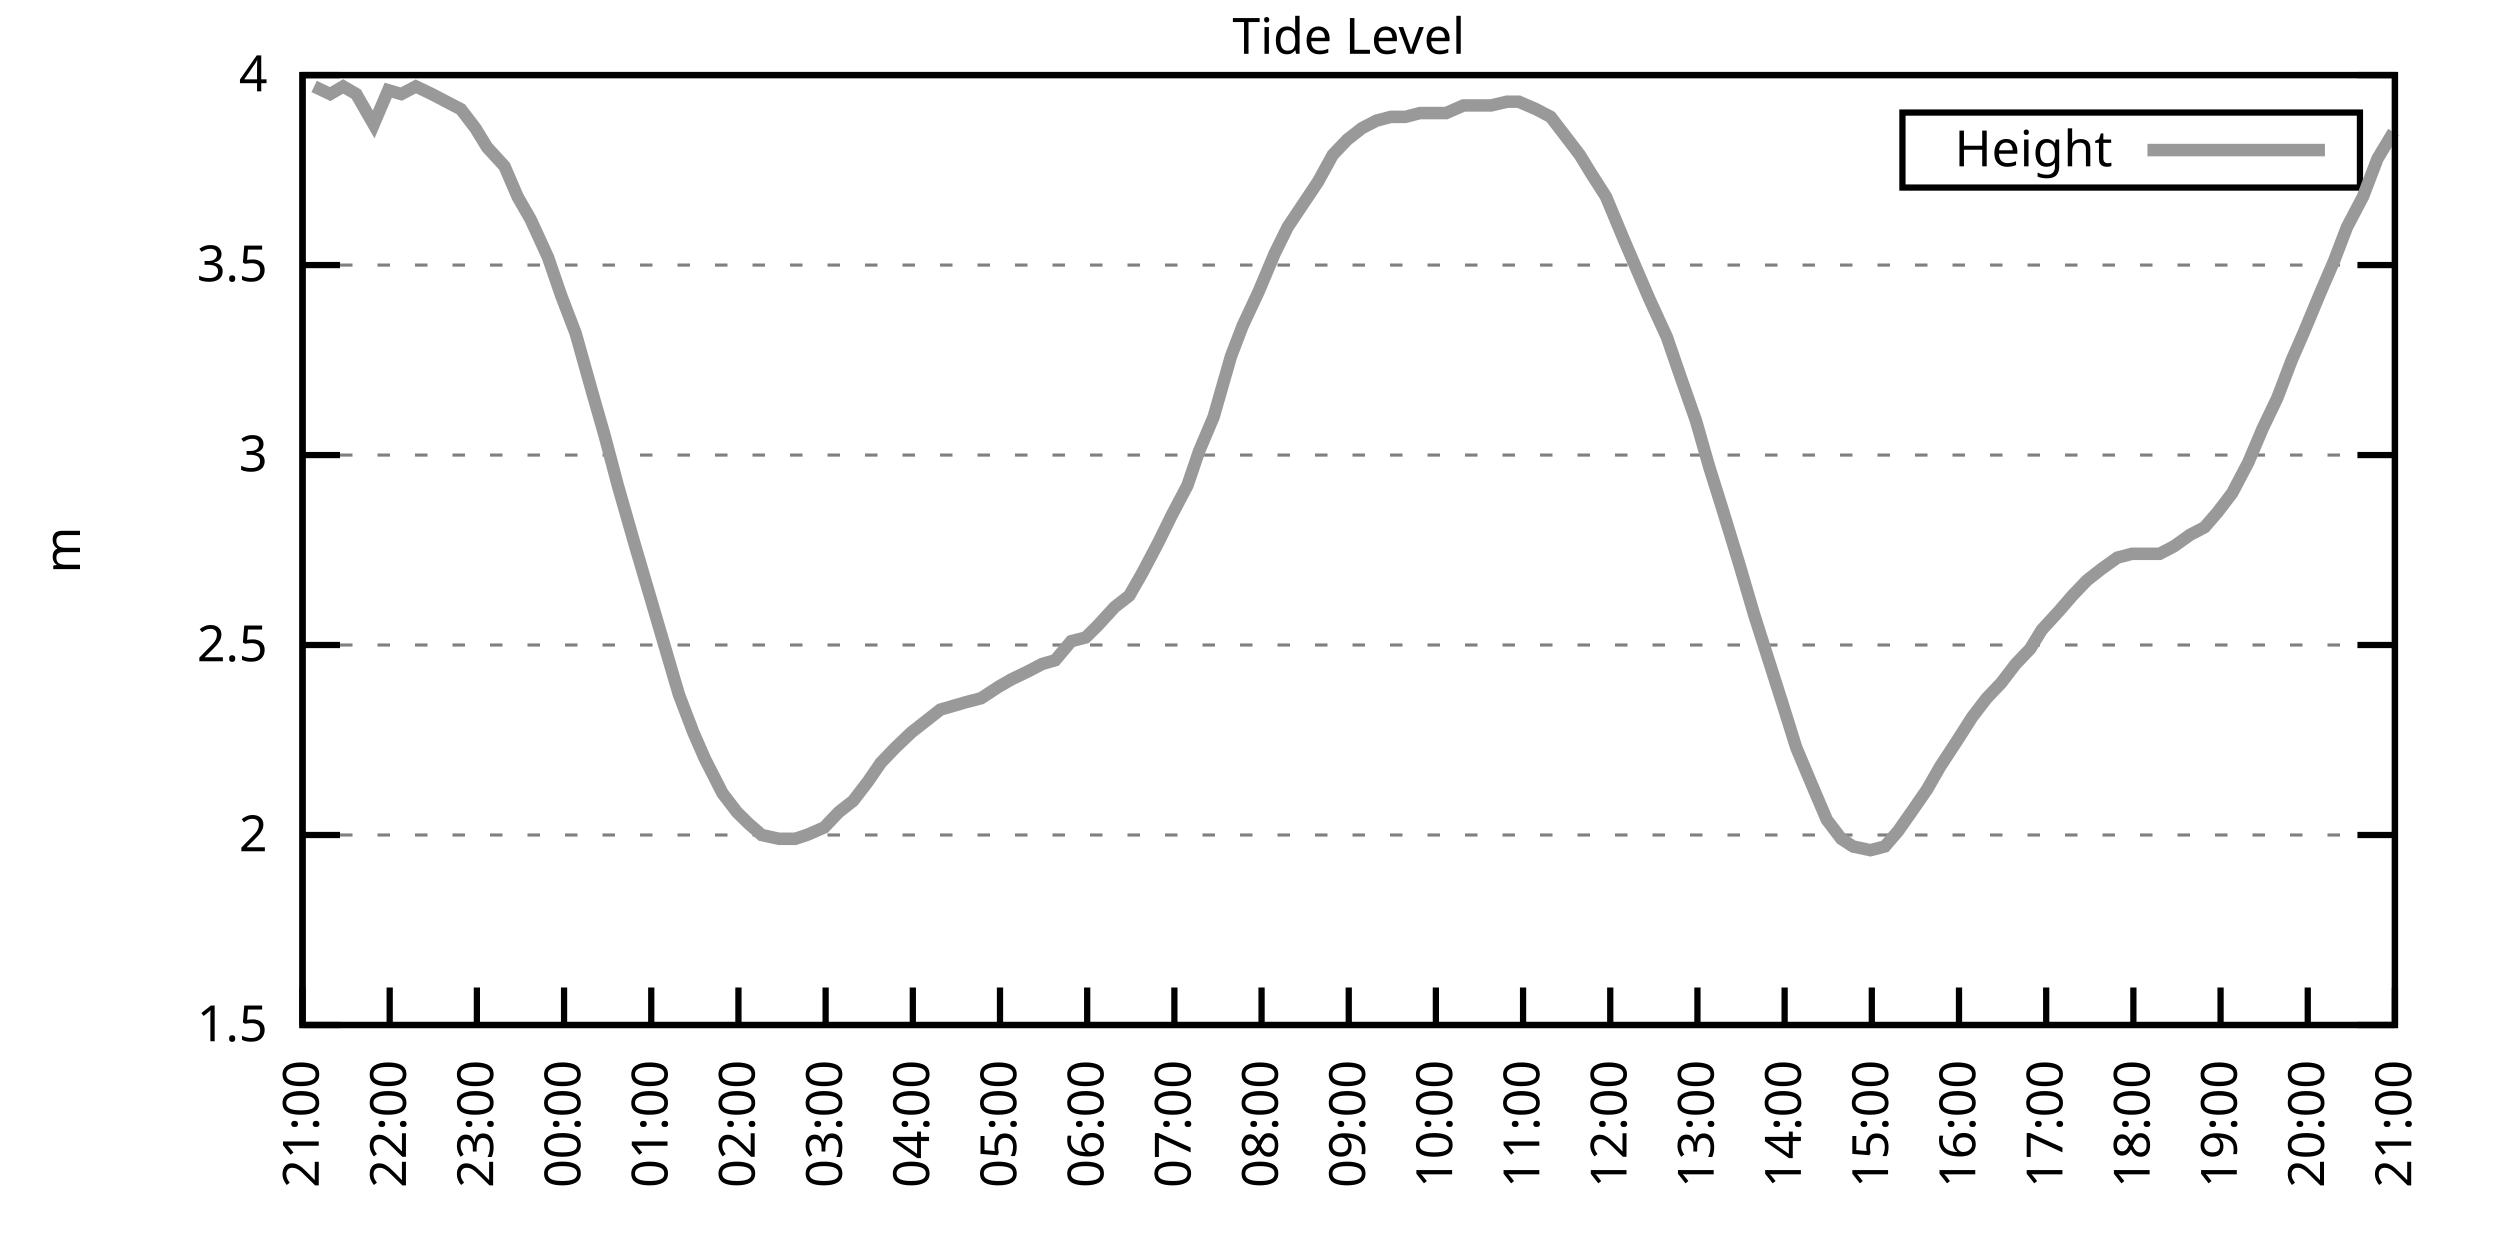
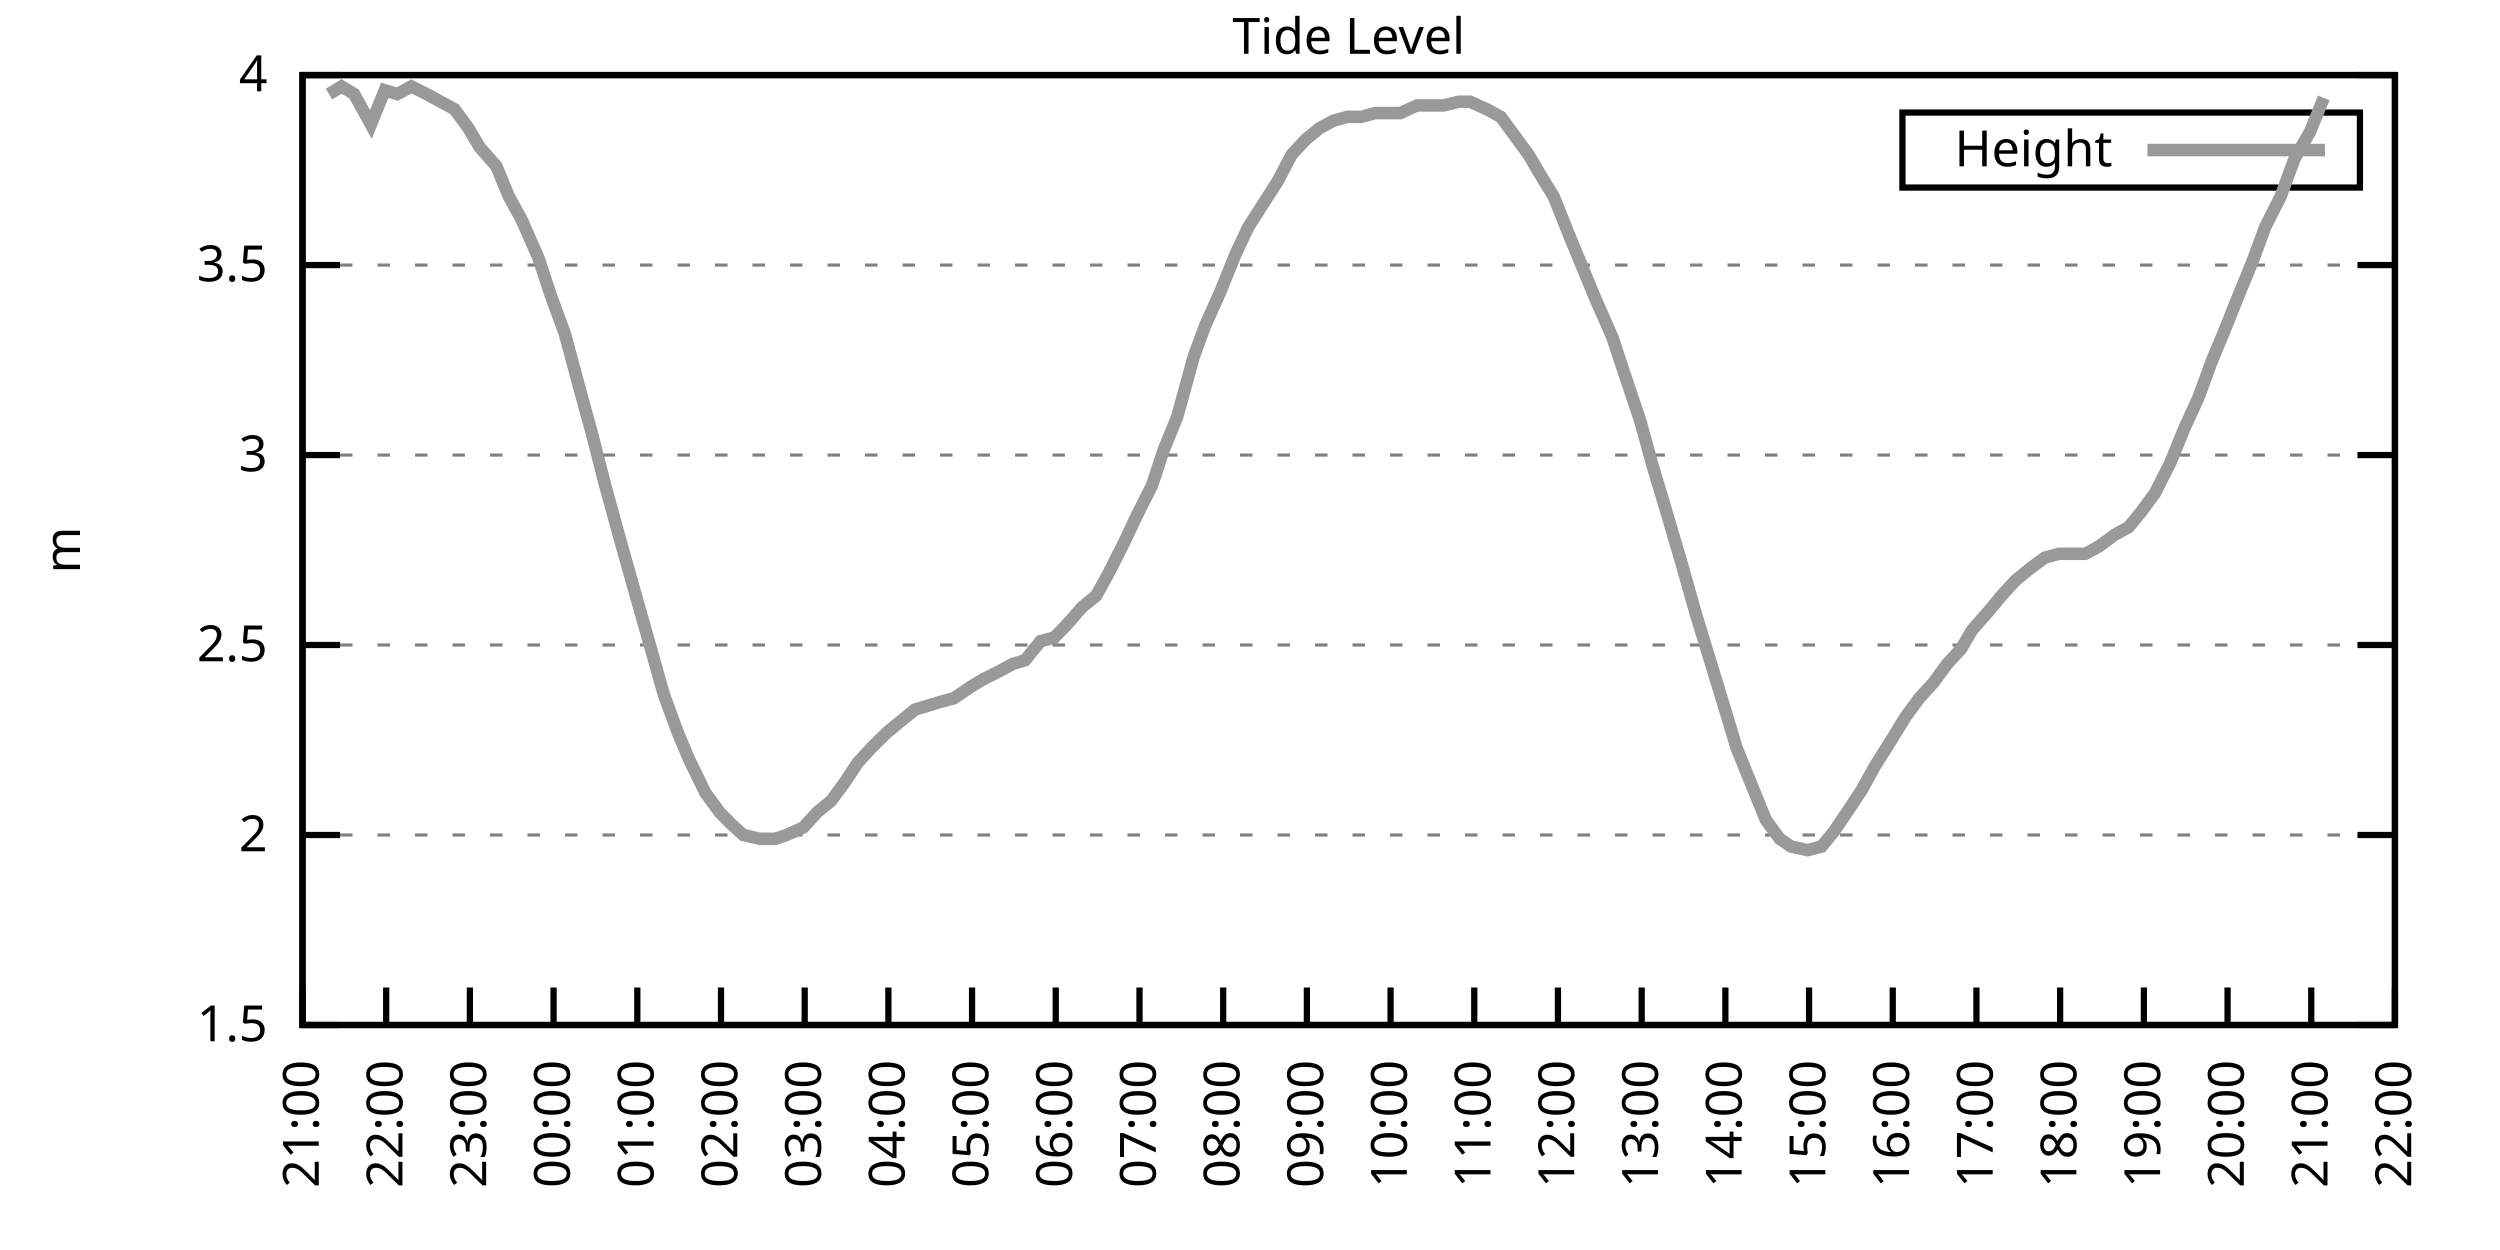
<svg xmlns="http://www.w3.org/2000/svg" xmlns:xlink="http://www.w3.org/1999/xlink" width="400" height="200" viewBox="0 0 400 200">
  <g id="gnuplot_canvas">
    <rect x="0" y="0" width="400" height="200" fill="none" />
    <defs>
      <circle id="gpDot" r="0.5" stroke-width="0.5" stroke="currentColor" />
      <path id="gpPt0" stroke-width="0.333" stroke="currentColor" d="M-1,0 h2 M0,-1 v2" />
      <path id="gpPt1" stroke-width="0.333" stroke="currentColor" d="M-1,-1 L1,1 M1,-1 L-1,1" />
      <path id="gpPt2" stroke-width="0.333" stroke="currentColor" d="M-1,0 L1,0 M0,-1 L0,1 M-1,-1 L1,1 M-1,1 L1,-1" />
      <rect id="gpPt3" stroke-width="0.333" stroke="currentColor" x="-1" y="-1" width="2" height="2" />
      <rect id="gpPt4" stroke-width="0.333" stroke="currentColor" fill="currentColor" x="-1" y="-1" width="2" height="2" />
      <circle id="gpPt5" stroke-width="0.333" stroke="currentColor" cx="0" cy="0" r="1" />
      <use xlink:href="#gpPt5" id="gpPt6" fill="currentColor" stroke="none" />
      <path id="gpPt7" stroke-width="0.333" stroke="currentColor" d="M0,-1.33 L-1.33,0.67 L1.33,0.67 z" />
      <use xlink:href="#gpPt7" id="gpPt8" fill="currentColor" stroke="none" />
      <use xlink:href="#gpPt7" id="gpPt9" stroke="currentColor" transform="rotate(180)" />
      <use xlink:href="#gpPt9" id="gpPt10" fill="currentColor" stroke="none" />
      <use xlink:href="#gpPt3" id="gpPt11" stroke="currentColor" transform="rotate(45)" />
      <use xlink:href="#gpPt11" id="gpPt12" fill="currentColor" stroke="none" />
      <path id="gpPt13" stroke-width="0.333" stroke="currentColor" d="M0,1.330 L1.265,0.411 L0.782,-1.067 L-0.782,-1.076 L-1.265,0.411 z" />
      <use xlink:href="#gpPt13" id="gpPt14" fill="currentColor" stroke="none" />
      <filter id="textbox" filterUnits="objectBoundingBox" x="0" y="0" height="1" width="1">
        <feFlood flood-color="white" flood-opacity="1" result="bgnd" />
        <feComposite in="SourceGraphic" in2="bgnd" operator="atop" />
      </filter>
      <filter id="greybox" filterUnits="objectBoundingBox" x="0" y="0" height="1" width="1">
        <feFlood flood-color="lightgrey" flood-opacity="1" result="grey" />
        <feComposite in="SourceGraphic" in2="grey" operator="atop" />
      </filter>
    </defs>
    <g fill="none" color="white" stroke="currentColor" stroke-width="1.00" stroke-linecap="butt" stroke-linejoin="miter">
</g>
    <g fill="none" color="black" stroke="currentColor" stroke-width="1.00" stroke-linecap="butt" stroke-linejoin="miter">
      <g stroke="none" shape-rendering="crispEdges">
        <polygon fill="rgb(255, 255, 255)" points="48.40,164.00 383.18,164.00 383.18,12.02 48.40,12.02 " />
      </g>
    </g>
    <g fill="none" color="black" stroke="currentColor" stroke-width="1.00" stroke-linecap="butt" stroke-linejoin="miter">
</g>
    <g fill="none" color="black" stroke="black" stroke-width="0.50" stroke-linecap="butt" stroke-linejoin="miter">
</g>
    <g fill="none" color="gray" stroke="currentColor" stroke-width="0.50" stroke-linecap="butt" stroke-linejoin="miter">
      <path stroke="gray" stroke-dasharray="2,4" class="gridline" d="M48.40,164.00 L383.19,164.00  " />
    </g>
    <g fill="none" color="gray" stroke="gray" stroke-width="1.00" stroke-linecap="butt" stroke-linejoin="miter">
</g>
    <g fill="none" color="black" stroke="currentColor" stroke-width="1.00" stroke-linecap="butt" stroke-linejoin="miter">
      <path stroke="black" d="M48.40,164.00 L54.40,164.00 M383.19,164.00 L377.19,164.00  " />
      <g transform="translate(42.80,166.60)" stroke="none" fill="black" font-family="Sans" font-size="8.00" text-anchor="end">
        <text>
          <tspan font-family="Sans"> 1.5</tspan>
        </text>
      </g>
    </g>
    <g fill="none" color="black" stroke="currentColor" stroke-width="1.00" stroke-linecap="butt" stroke-linejoin="miter">
</g>
    <g fill="none" color="black" stroke="black" stroke-width="0.50" stroke-linecap="butt" stroke-linejoin="miter">
</g>
    <g fill="none" color="gray" stroke="currentColor" stroke-width="0.50" stroke-linecap="butt" stroke-linejoin="miter">
      <path stroke="gray" stroke-dasharray="2,4" class="gridline" d="M48.40,133.60 L383.19,133.60  " />
    </g>
    <g fill="none" color="gray" stroke="gray" stroke-width="1.00" stroke-linecap="butt" stroke-linejoin="miter">
</g>
    <g fill="none" color="black" stroke="currentColor" stroke-width="1.00" stroke-linecap="butt" stroke-linejoin="miter">
      <path stroke="black" d="M48.40,133.60 L54.40,133.60 M383.19,133.60 L377.19,133.60  " />
      <g transform="translate(42.80,136.20)" stroke="none" fill="black" font-family="Sans" font-size="8.00" text-anchor="end">
        <text>
          <tspan font-family="Sans"> 2</tspan>
        </text>
      </g>
    </g>
    <g fill="none" color="black" stroke="currentColor" stroke-width="1.00" stroke-linecap="butt" stroke-linejoin="miter">
</g>
    <g fill="none" color="black" stroke="black" stroke-width="0.50" stroke-linecap="butt" stroke-linejoin="miter">
</g>
    <g fill="none" color="gray" stroke="currentColor" stroke-width="0.50" stroke-linecap="butt" stroke-linejoin="miter">
      <path stroke="gray" stroke-dasharray="2,4" class="gridline" d="M48.40,103.20 L383.19,103.20  " />
    </g>
    <g fill="none" color="gray" stroke="gray" stroke-width="1.00" stroke-linecap="butt" stroke-linejoin="miter">
</g>
    <g fill="none" color="black" stroke="currentColor" stroke-width="1.00" stroke-linecap="butt" stroke-linejoin="miter">
      <path stroke="black" d="M48.40,103.20 L54.40,103.20 M383.19,103.20 L377.19,103.20  " />
      <g transform="translate(42.80,105.80)" stroke="none" fill="black" font-family="Sans" font-size="8.00" text-anchor="end">
        <text>
          <tspan font-family="Sans"> 2.5</tspan>
        </text>
      </g>
    </g>
    <g fill="none" color="black" stroke="currentColor" stroke-width="1.00" stroke-linecap="butt" stroke-linejoin="miter">
</g>
    <g fill="none" color="black" stroke="black" stroke-width="0.50" stroke-linecap="butt" stroke-linejoin="miter">
</g>
    <g fill="none" color="gray" stroke="currentColor" stroke-width="0.50" stroke-linecap="butt" stroke-linejoin="miter">
      <path stroke="gray" stroke-dasharray="2,4" class="gridline" d="M48.40,72.81 L383.19,72.81  " />
    </g>
    <g fill="none" color="gray" stroke="gray" stroke-width="1.00" stroke-linecap="butt" stroke-linejoin="miter">
</g>
    <g fill="none" color="black" stroke="currentColor" stroke-width="1.00" stroke-linecap="butt" stroke-linejoin="miter">
      <path stroke="black" d="M48.40,72.81 L54.40,72.81 M383.19,72.81 L377.19,72.81  " />
      <g transform="translate(42.80,75.41)" stroke="none" fill="black" font-family="Sans" font-size="8.00" text-anchor="end">
        <text>
          <tspan font-family="Sans"> 3</tspan>
        </text>
      </g>
    </g>
    <g fill="none" color="black" stroke="currentColor" stroke-width="1.00" stroke-linecap="butt" stroke-linejoin="miter">
</g>
    <g fill="none" color="black" stroke="black" stroke-width="0.50" stroke-linecap="butt" stroke-linejoin="miter">
</g>
    <g fill="none" color="gray" stroke="currentColor" stroke-width="0.50" stroke-linecap="butt" stroke-linejoin="miter">
      <path stroke="gray" stroke-dasharray="2,4" class="gridline" d="M48.40,42.41 L383.19,42.41  " />
    </g>
    <g fill="none" color="gray" stroke="gray" stroke-width="1.00" stroke-linecap="butt" stroke-linejoin="miter">
</g>
    <g fill="none" color="black" stroke="currentColor" stroke-width="1.00" stroke-linecap="butt" stroke-linejoin="miter">
      <path stroke="black" d="M48.40,42.41 L54.40,42.41 M383.19,42.41 L377.19,42.41  " />
      <g transform="translate(42.80,45.01)" stroke="none" fill="black" font-family="Sans" font-size="8.00" text-anchor="end">
        <text>
          <tspan font-family="Sans"> 3.5</tspan>
        </text>
      </g>
    </g>
    <g fill="none" color="black" stroke="currentColor" stroke-width="1.00" stroke-linecap="butt" stroke-linejoin="miter">
</g>
    <g fill="none" color="black" stroke="black" stroke-width="0.50" stroke-linecap="butt" stroke-linejoin="miter">
</g>
    <g fill="none" color="gray" stroke="currentColor" stroke-width="0.50" stroke-linecap="butt" stroke-linejoin="miter">
      <path stroke="gray" stroke-dasharray="2,4" class="gridline" d="M48.40,12.01 L383.19,12.01  " />
    </g>
    <g fill="none" color="gray" stroke="gray" stroke-width="1.00" stroke-linecap="butt" stroke-linejoin="miter">
</g>
    <g fill="none" color="black" stroke="currentColor" stroke-width="1.00" stroke-linecap="butt" stroke-linejoin="miter">
      <path stroke="black" d="M48.40,12.01 L54.40,12.01 M383.19,12.01 L377.19,12.01  " />
      <g transform="translate(42.80,14.61)" stroke="none" fill="black" font-family="Sans" font-size="8.00" text-anchor="end">
        <text>
          <tspan font-family="Sans"> 4</tspan>
        </text>
      </g>
    </g>
    <g fill="none" color="black" stroke="currentColor" stroke-width="1.00" stroke-linecap="butt" stroke-linejoin="miter">
      <path stroke="black" d="M48.40,164.00 L48.40,158.00  " />
      <g transform="translate(51.00,169.60) rotate(270.00)" stroke="none" fill="black" font-family="Sans" font-size="8.00" text-anchor="end">
        <text>
          <tspan font-family="Sans">21:00</tspan>
        </text>
      </g>
    </g>
    <g fill="none" color="black" stroke="currentColor" stroke-width="1.00" stroke-linecap="butt" stroke-linejoin="miter">
-       <path stroke="black" d="M62.35,164.00 L62.35,158.00  " />
-       <g transform="translate(64.95,169.60) rotate(270.00)" stroke="none" fill="black" font-family="Sans" font-size="8.00" text-anchor="end">
+       <path stroke="black" d="M61.79,164.00 L61.79,158.00  " />
+       <g transform="translate(64.39,169.60) rotate(270.00)" stroke="none" fill="black" font-family="Sans" font-size="8.00" text-anchor="end">
        <text>
          <tspan font-family="Sans">22:00</tspan>
        </text>
      </g>
    </g>
    <g fill="none" color="black" stroke="currentColor" stroke-width="1.00" stroke-linecap="butt" stroke-linejoin="miter">
-       <path stroke="black" d="M76.30,164.00 L76.30,158.00  " />
-       <g transform="translate(78.90,169.60) rotate(270.00)" stroke="none" fill="black" font-family="Sans" font-size="8.00" text-anchor="end">
+       <path stroke="black" d="M75.18,164.00 L75.18,158.00  " />
+       <g transform="translate(77.78,169.60) rotate(270.00)" stroke="none" fill="black" font-family="Sans" font-size="8.00" text-anchor="end">
        <text>
          <tspan font-family="Sans">23:00</tspan>
        </text>
      </g>
    </g>
    <g fill="none" color="black" stroke="currentColor" stroke-width="1.00" stroke-linecap="butt" stroke-linejoin="miter">
-       <path stroke="black" d="M90.25,164.00 L90.25,158.00  " />
-       <g transform="translate(92.85,169.60) rotate(270.00)" stroke="none" fill="black" font-family="Sans" font-size="8.00" text-anchor="end">
+       <path stroke="black" d="M88.57,164.00 L88.57,158.00  " />
+       <g transform="translate(91.17,169.60) rotate(270.00)" stroke="none" fill="black" font-family="Sans" font-size="8.00" text-anchor="end">
        <text>
          <tspan font-family="Sans">00:00</tspan>
        </text>
      </g>
    </g>
    <g fill="none" color="black" stroke="currentColor" stroke-width="1.00" stroke-linecap="butt" stroke-linejoin="miter">
-       <path stroke="black" d="M104.20,164.00 L104.20,158.00  " />
-       <g transform="translate(106.80,169.60) rotate(270.00)" stroke="none" fill="black" font-family="Sans" font-size="8.00" text-anchor="end">
+       <path stroke="black" d="M101.97,164.00 L101.97,158.00  " />
+       <g transform="translate(104.57,169.60) rotate(270.00)" stroke="none" fill="black" font-family="Sans" font-size="8.00" text-anchor="end">
        <text>
          <tspan font-family="Sans">01:00</tspan>
        </text>
      </g>
    </g>
    <g fill="none" color="black" stroke="currentColor" stroke-width="1.00" stroke-linecap="butt" stroke-linejoin="miter">
-       <path stroke="black" d="M118.15,164.00 L118.15,158.00  " />
-       <g transform="translate(120.75,169.60) rotate(270.00)" stroke="none" fill="black" font-family="Sans" font-size="8.00" text-anchor="end">
+       <path stroke="black" d="M115.36,164.00 L115.36,158.00  " />
+       <g transform="translate(117.96,169.60) rotate(270.00)" stroke="none" fill="black" font-family="Sans" font-size="8.00" text-anchor="end">
        <text>
          <tspan font-family="Sans">02:00</tspan>
        </text>
      </g>
    </g>
    <g fill="none" color="black" stroke="currentColor" stroke-width="1.00" stroke-linecap="butt" stroke-linejoin="miter">
-       <path stroke="black" d="M132.10,164.00 L132.10,158.00  " />
-       <g transform="translate(134.70,169.60) rotate(270.00)" stroke="none" fill="black" font-family="Sans" font-size="8.00" text-anchor="end">
+       <path stroke="black" d="M128.75,164.00 L128.75,158.00  " />
+       <g transform="translate(131.35,169.60) rotate(270.00)" stroke="none" fill="black" font-family="Sans" font-size="8.00" text-anchor="end">
        <text>
          <tspan font-family="Sans">03:00</tspan>
        </text>
      </g>
    </g>
    <g fill="none" color="black" stroke="currentColor" stroke-width="1.00" stroke-linecap="butt" stroke-linejoin="miter">
-       <path stroke="black" d="M146.05,164.00 L146.05,158.00  " />
-       <g transform="translate(148.65,169.60) rotate(270.00)" stroke="none" fill="black" font-family="Sans" font-size="8.00" text-anchor="end">
+       <path stroke="black" d="M142.14,164.00 L142.14,158.00  " />
+       <g transform="translate(144.74,169.60) rotate(270.00)" stroke="none" fill="black" font-family="Sans" font-size="8.00" text-anchor="end">
        <text>
          <tspan font-family="Sans">04:00</tspan>
        </text>
      </g>
    </g>
    <g fill="none" color="black" stroke="currentColor" stroke-width="1.00" stroke-linecap="butt" stroke-linejoin="miter">
-       <path stroke="black" d="M160.00,164.00 L160.00,158.00  " />
-       <g transform="translate(162.60,169.60) rotate(270.00)" stroke="none" fill="black" font-family="Sans" font-size="8.00" text-anchor="end">
+       <path stroke="black" d="M155.53,164.00 L155.53,158.00  " />
+       <g transform="translate(158.13,169.60) rotate(270.00)" stroke="none" fill="black" font-family="Sans" font-size="8.00" text-anchor="end">
        <text>
          <tspan font-family="Sans">05:00</tspan>
        </text>
      </g>
    </g>
    <g fill="none" color="black" stroke="currentColor" stroke-width="1.00" stroke-linecap="butt" stroke-linejoin="miter">
-       <path stroke="black" d="M173.95,164.00 L173.95,158.00  " />
-       <g transform="translate(176.55,169.60) rotate(270.00)" stroke="none" fill="black" font-family="Sans" font-size="8.00" text-anchor="end">
+       <path stroke="black" d="M168.92,164.00 L168.92,158.00  " />
+       <g transform="translate(171.52,169.60) rotate(270.00)" stroke="none" fill="black" font-family="Sans" font-size="8.00" text-anchor="end">
        <text>
          <tspan font-family="Sans">06:00</tspan>
        </text>
      </g>
    </g>
    <g fill="none" color="black" stroke="currentColor" stroke-width="1.00" stroke-linecap="butt" stroke-linejoin="miter">
-       <path stroke="black" d="M187.90,164.00 L187.90,158.00  " />
-       <g transform="translate(190.50,169.60) rotate(270.00)" stroke="none" fill="black" font-family="Sans" font-size="8.00" text-anchor="end">
+       <path stroke="black" d="M182.32,164.00 L182.32,158.00  " />
+       <g transform="translate(184.92,169.60) rotate(270.00)" stroke="none" fill="black" font-family="Sans" font-size="8.00" text-anchor="end">
        <text>
          <tspan font-family="Sans">07:00</tspan>
        </text>
      </g>
    </g>
    <g fill="none" color="black" stroke="currentColor" stroke-width="1.00" stroke-linecap="butt" stroke-linejoin="miter">
-       <path stroke="black" d="M201.85,164.00 L201.85,158.00  " />
-       <g transform="translate(204.45,169.60) rotate(270.00)" stroke="none" fill="black" font-family="Sans" font-size="8.00" text-anchor="end">
+       <path stroke="black" d="M195.71,164.00 L195.71,158.00  " />
+       <g transform="translate(198.31,169.60) rotate(270.00)" stroke="none" fill="black" font-family="Sans" font-size="8.00" text-anchor="end">
        <text>
          <tspan font-family="Sans">08:00</tspan>
        </text>
      </g>
    </g>
    <g fill="none" color="black" stroke="currentColor" stroke-width="1.00" stroke-linecap="butt" stroke-linejoin="miter">
-       <path stroke="black" d="M215.80,164.00 L215.80,158.00  " />
-       <g transform="translate(218.40,169.60) rotate(270.00)" stroke="none" fill="black" font-family="Sans" font-size="8.00" text-anchor="end">
+       <path stroke="black" d="M209.10,164.00 L209.10,158.00  " />
+       <g transform="translate(211.70,169.60) rotate(270.00)" stroke="none" fill="black" font-family="Sans" font-size="8.00" text-anchor="end">
        <text>
          <tspan font-family="Sans">09:00</tspan>
        </text>
      </g>
    </g>
    <g fill="none" color="black" stroke="currentColor" stroke-width="1.00" stroke-linecap="butt" stroke-linejoin="miter">
-       <path stroke="black" d="M229.74,164.00 L229.74,158.00  " />
-       <g transform="translate(232.34,169.60) rotate(270.00)" stroke="none" fill="black" font-family="Sans" font-size="8.00" text-anchor="end">
+       <path stroke="black" d="M222.49,164.00 L222.49,158.00  " />
+       <g transform="translate(225.09,169.60) rotate(270.00)" stroke="none" fill="black" font-family="Sans" font-size="8.00" text-anchor="end">
        <text>
          <tspan font-family="Sans">10:00</tspan>
        </text>
      </g>
    </g>
    <g fill="none" color="black" stroke="currentColor" stroke-width="1.00" stroke-linecap="butt" stroke-linejoin="miter">
-       <path stroke="black" d="M243.69,164.00 L243.69,158.00  " />
-       <g transform="translate(246.29,169.60) rotate(270.00)" stroke="none" fill="black" font-family="Sans" font-size="8.00" text-anchor="end">
+       <path stroke="black" d="M235.88,164.00 L235.88,158.00  " />
+       <g transform="translate(238.48,169.60) rotate(270.00)" stroke="none" fill="black" font-family="Sans" font-size="8.00" text-anchor="end">
        <text>
          <tspan font-family="Sans">11:00</tspan>
        </text>
      </g>
    </g>
    <g fill="none" color="black" stroke="currentColor" stroke-width="1.00" stroke-linecap="butt" stroke-linejoin="miter">
-       <path stroke="black" d="M257.64,164.00 L257.64,158.00  " />
-       <g transform="translate(260.24,169.60) rotate(270.00)" stroke="none" fill="black" font-family="Sans" font-size="8.00" text-anchor="end">
+       <path stroke="black" d="M249.27,164.00 L249.27,158.00  " />
+       <g transform="translate(251.87,169.60) rotate(270.00)" stroke="none" fill="black" font-family="Sans" font-size="8.00" text-anchor="end">
        <text>
          <tspan font-family="Sans">12:00</tspan>
        </text>
      </g>
    </g>
    <g fill="none" color="black" stroke="currentColor" stroke-width="1.00" stroke-linecap="butt" stroke-linejoin="miter">
-       <path stroke="black" d="M271.59,164.00 L271.59,158.00  " />
-       <g transform="translate(274.19,169.60) rotate(270.00)" stroke="none" fill="black" font-family="Sans" font-size="8.00" text-anchor="end">
+       <path stroke="black" d="M262.67,164.00 L262.67,158.00  " />
+       <g transform="translate(265.27,169.60) rotate(270.00)" stroke="none" fill="black" font-family="Sans" font-size="8.00" text-anchor="end">
        <text>
          <tspan font-family="Sans">13:00</tspan>
        </text>
      </g>
    </g>
    <g fill="none" color="black" stroke="currentColor" stroke-width="1.00" stroke-linecap="butt" stroke-linejoin="miter">
-       <path stroke="black" d="M285.54,164.00 L285.54,158.00  " />
-       <g transform="translate(288.14,169.60) rotate(270.00)" stroke="none" fill="black" font-family="Sans" font-size="8.00" text-anchor="end">
+       <path stroke="black" d="M276.06,164.00 L276.06,158.00  " />
+       <g transform="translate(278.66,169.60) rotate(270.00)" stroke="none" fill="black" font-family="Sans" font-size="8.00" text-anchor="end">
        <text>
          <tspan font-family="Sans">14:00</tspan>
        </text>
      </g>
    </g>
    <g fill="none" color="black" stroke="currentColor" stroke-width="1.00" stroke-linecap="butt" stroke-linejoin="miter">
-       <path stroke="black" d="M299.49,164.00 L299.49,158.00  " />
-       <g transform="translate(302.09,169.60) rotate(270.00)" stroke="none" fill="black" font-family="Sans" font-size="8.00" text-anchor="end">
+       <path stroke="black" d="M289.45,164.00 L289.45,158.00  " />
+       <g transform="translate(292.05,169.60) rotate(270.00)" stroke="none" fill="black" font-family="Sans" font-size="8.00" text-anchor="end">
        <text>
          <tspan font-family="Sans">15:00</tspan>
        </text>
      </g>
    </g>
    <g fill="none" color="black" stroke="currentColor" stroke-width="1.00" stroke-linecap="butt" stroke-linejoin="miter">
-       <path stroke="black" d="M313.44,164.00 L313.44,158.00  " />
-       <g transform="translate(316.04,169.60) rotate(270.00)" stroke="none" fill="black" font-family="Sans" font-size="8.00" text-anchor="end">
+       <path stroke="black" d="M302.84,164.00 L302.84,158.00  " />
+       <g transform="translate(305.44,169.60) rotate(270.00)" stroke="none" fill="black" font-family="Sans" font-size="8.00" text-anchor="end">
        <text>
          <tspan font-family="Sans">16:00</tspan>
        </text>
      </g>
    </g>
    <g fill="none" color="black" stroke="currentColor" stroke-width="1.00" stroke-linecap="butt" stroke-linejoin="miter">
-       <path stroke="black" d="M327.39,164.00 L327.39,158.00  " />
-       <g transform="translate(329.99,169.60) rotate(270.00)" stroke="none" fill="black" font-family="Sans" font-size="8.00" text-anchor="end">
+       <path stroke="black" d="M316.23,164.00 L316.23,158.00  " />
+       <g transform="translate(318.83,169.60) rotate(270.00)" stroke="none" fill="black" font-family="Sans" font-size="8.00" text-anchor="end">
        <text>
          <tspan font-family="Sans">17:00</tspan>
        </text>
      </g>
    </g>
    <g fill="none" color="black" stroke="currentColor" stroke-width="1.00" stroke-linecap="butt" stroke-linejoin="miter">
-       <path stroke="black" d="M341.34,164.00 L341.34,158.00  " />
-       <g transform="translate(343.94,169.60) rotate(270.00)" stroke="none" fill="black" font-family="Sans" font-size="8.00" text-anchor="end">
+       <path stroke="black" d="M329.62,164.00 L329.62,158.00  " />
+       <g transform="translate(332.22,169.60) rotate(270.00)" stroke="none" fill="black" font-family="Sans" font-size="8.00" text-anchor="end">
        <text>
          <tspan font-family="Sans">18:00</tspan>
        </text>
      </g>
    </g>
    <g fill="none" color="black" stroke="currentColor" stroke-width="1.00" stroke-linecap="butt" stroke-linejoin="miter">
-       <path stroke="black" d="M355.29,164.00 L355.29,158.00  " />
-       <g transform="translate(357.89,169.60) rotate(270.00)" stroke="none" fill="black" font-family="Sans" font-size="8.00" text-anchor="end">
+       <path stroke="black" d="M343.02,164.00 L343.02,158.00  " />
+       <g transform="translate(345.62,169.60) rotate(270.00)" stroke="none" fill="black" font-family="Sans" font-size="8.00" text-anchor="end">
        <text>
          <tspan font-family="Sans">19:00</tspan>
        </text>
      </g>
    </g>
    <g fill="none" color="black" stroke="currentColor" stroke-width="1.00" stroke-linecap="butt" stroke-linejoin="miter">
-       <path stroke="black" d="M369.24,164.00 L369.24,158.00  " />
-       <g transform="translate(371.84,169.60) rotate(270.00)" stroke="none" fill="black" font-family="Sans" font-size="8.00" text-anchor="end">
+       <path stroke="black" d="M356.41,164.00 L356.41,158.00  " />
+       <g transform="translate(359.01,169.60) rotate(270.00)" stroke="none" fill="black" font-family="Sans" font-size="8.00" text-anchor="end">
        <text>
          <tspan font-family="Sans">20:00</tspan>
+         </text>
+       </g>
+     </g>
+     <g fill="none" color="black" stroke="currentColor" stroke-width="1.00" stroke-linecap="butt" stroke-linejoin="miter">
+       <path stroke="black" d="M369.80,164.00 L369.80,158.00  " />
+       <g transform="translate(372.40,169.60) rotate(270.00)" stroke="none" fill="black" font-family="Sans" font-size="8.00" text-anchor="end">
+         <text>
+           <tspan font-family="Sans">21:00</tspan>
        </text>
      </g>
    </g>
    <g fill="none" color="black" stroke="currentColor" stroke-width="1.00" stroke-linecap="butt" stroke-linejoin="miter">
      <path stroke="black" d="M383.19,164.00 L383.19,158.00  " />
      <g transform="translate(385.79,169.60) rotate(270.00)" stroke="none" fill="black" font-family="Sans" font-size="8.00" text-anchor="end">
        <text>
-           <tspan font-family="Sans">21:00</tspan>
+           <tspan font-family="Sans">22:00</tspan>
        </text>
      </g>
    </g>
    <g fill="none" color="black" stroke="currentColor" stroke-width="1.00" stroke-linecap="butt" stroke-linejoin="miter">
</g>
    <g fill="none" color="black" stroke="currentColor" stroke-width="1.00" stroke-linecap="butt" stroke-linejoin="miter">
      <path stroke="black" d="M48.40,12.01 L48.40,164.00 L383.19,164.00 L383.19,12.01 L48.40,12.01 Z  " />
    </g>
    <g fill="none" color="black" stroke="currentColor" stroke-width="1.00" stroke-linecap="butt" stroke-linejoin="miter">
</g>
    <g fill="none" color="black" stroke="currentColor" stroke-width="1.00" stroke-linecap="butt" stroke-linejoin="miter">
      <path stroke="black" d="M304.39,30.01 L304.39,18.01 L377.59,18.01 L377.59,30.01 L304.39,30.01 Z  " />
    </g>
    <g id="Tide_level_plot_1">
      <g fill="none" color="white" stroke="black" stroke-width="2.00" stroke-linecap="butt" stroke-linejoin="miter">
</g>
      <g fill="none" color="black" stroke="currentColor" stroke-width="2.00" stroke-linecap="butt" stroke-linejoin="miter">
        <g transform="translate(337.99,26.61)" stroke="none" fill="black" font-family="Sans" font-size="8.00" text-anchor="end">
          <text>
            <tspan font-family="Sans">Height</tspan>
          </text>
        </g>
      </g>
      <g fill="none" color="black" stroke="currentColor" stroke-width="2.00" stroke-linecap="butt" stroke-linejoin="miter">
-         <path stroke="rgb(153, 153, 153)" d="M343.59,24.01 L371.99,24.01 M50.26,13.83 L52.82,15.05 L54.91,13.83 L57.00,15.05 L59.79,19.91 L62.12,14.44   L64.21,15.05 L66.53,13.83 L69.09,15.05 L71.42,16.27 L73.74,17.48 L76.07,20.52 L77.93,23.56 L80.72,26.60   L82.81,31.46 L84.90,35.11 L87.69,41.19 L89.78,47.27 L92.11,53.35 L94.67,62.47 L96.76,69.77 L98.85,77.67   L101.64,87.40 L103.97,95.30 L106.29,103.20 L108.62,111.11 L110.94,117.19 L112.80,121.44 L115.59,126.91 L117.92,129.95   L119.78,131.78 L121.87,133.60 L124.66,134.21 L127.22,134.21 L129.08,133.60 L131.87,132.39 L134.19,129.95 L136.51,128.13   L138.84,125.09 L140.93,122.05 L143.26,119.62 L145.81,117.19 L148.14,115.36 L150.46,113.54 L152.56,112.93 L154.65,112.32   L156.97,111.72 L159.76,109.89 L161.86,108.68 L164.41,107.46 L166.74,106.24 L168.83,105.64 L171.39,102.60 L173.71,101.99   L175.57,100.16 L178.36,97.12 L180.69,95.30 L182.78,91.65 L185.34,86.79 L187.43,82.53 L189.99,77.67 L191.85,72.20   L194.17,66.73 L196.96,57.00 L198.82,52.14 L201.38,46.66 L203.94,40.58 L206.03,36.33 L210.91,29.03 L213.24,24.78   L215.56,22.35 L217.89,20.52 L220.21,19.31 L222.54,18.70 L224.86,18.70 L227.19,18.09 L229.28,18.09 L231.37,18.09   L234.16,16.87 L236.25,16.87 L238.58,16.87 L241.14,16.27 L243.00,16.27 L245.79,17.48 L248.11,18.70 L250.44,21.74   L252.76,24.78 L254.62,27.82 L256.95,31.46 L259.74,38.15 L261.83,43.02 L263.92,47.88 L266.71,53.96 L268.80,60.04   L271.36,67.33 L273.45,74.63 L275.55,81.32 L278.34,90.44 L280.66,98.34 L282.99,105.64 L285.31,112.93 L287.40,119.62   L289.96,125.70 L292.29,131.17 L294.61,134.21 L296.47,135.43 L299.26,136.03 L301.58,135.43 L303.68,132.99 L306.23,129.35   L308.33,126.31 L310.42,122.66 L313.21,118.40 L315.53,114.76 L317.86,111.72 L320.18,109.28 L322.51,106.24 L324.83,103.81   L326.69,100.77 L329.48,97.73 L331.58,95.30 L333.90,92.87 L336.23,91.04 L338.78,89.22 L341.11,88.61 L343.43,88.61   L345.53,88.61 L347.85,87.40 L350.41,85.57 L352.73,84.36 L354.83,81.93 L357.15,78.89 L359.71,74.02 L362.03,68.55   L364.36,63.69 L366.68,57.61 L368.54,53.35 L371.33,46.66 L373.43,41.80 L375.52,36.33 L378.08,31.46 L380.40,25.39   L382.96,21.13  " />
+         <path stroke="rgb(153, 153, 153)" d="M343.59,24.01 L371.99,24.01 M52.64,15.05 L54.65,13.83 L56.66,15.05 L59.34,19.91 L61.57,14.44 L63.58,15.05   L65.81,13.83 L68.26,15.05 L70.50,16.27 L72.73,17.48 L74.96,20.52 L76.75,23.56 L79.42,26.60 L81.43,31.46   L83.44,35.11 L86.12,41.19 L88.13,47.27 L90.36,53.35 L92.82,62.47 L94.82,69.77 L96.83,77.67 L99.51,87.40   L101.74,95.30 L103.98,103.20 L106.21,111.11 L108.44,117.19 L110.22,121.44 L112.90,126.91 L115.13,129.95 L116.92,131.78   L118.93,133.60 L121.61,134.21 L124.06,134.21 L125.85,133.60 L128.53,132.39 L130.76,129.95 L132.99,128.13 L135.22,125.09   L137.23,122.05 L139.46,119.62 L141.92,117.19 L144.15,115.36 L146.38,113.54 L148.39,112.93 L150.40,112.32 L152.63,111.72   L155.31,109.89 L157.32,108.68 L159.77,107.46 L162.01,106.24 L164.01,105.64 L166.47,102.60 L168.70,101.99 L170.49,100.16   L173.17,97.12 L175.40,95.30 L177.41,91.65 L179.86,86.79 L181.87,82.53 L184.32,77.67 L186.11,72.20 L188.34,66.73   L191.02,57.00 L192.81,52.14 L195.26,46.66 L197.72,40.58 L199.73,36.33 L204.41,29.03 L206.64,24.78 L208.88,22.35   L211.11,20.52 L213.34,19.31 L215.57,18.70 L217.80,18.70 L220.04,18.09 L222.04,18.09 L224.05,18.09 L226.73,16.87   L228.74,16.87 L230.97,16.87 L233.43,16.27 L235.21,16.27 L237.89,17.48 L240.12,18.70 L242.36,21.74 L244.59,24.78   L246.37,27.82 L248.60,31.46 L251.28,38.15 L253.29,43.02 L255.30,47.88 L257.98,53.96 L259.99,60.04 L262.44,67.33   L264.45,74.63 L266.46,81.32 L269.14,90.44 L271.37,98.34 L273.60,105.64 L275.83,112.93 L277.84,119.62 L280.30,125.70   L282.53,131.17 L284.76,134.21 L286.55,135.43 L289.23,136.03 L291.46,135.43 L293.47,132.99 L295.92,129.35 L297.93,126.31   L299.94,122.66 L302.62,118.40 L304.85,114.76 L307.08,111.72 L309.31,109.28 L311.54,106.24 L313.78,103.81 L315.56,100.77   L318.24,97.73 L320.25,95.30 L322.48,92.87 L324.71,91.04 L327.17,89.22 L329.40,88.61 L331.63,88.61 L333.64,88.61   L335.87,87.40 L338.33,85.57 L340.56,84.36 L342.57,81.93 L344.80,78.89 L347.26,74.02 L349.49,68.55 L351.72,63.69   L353.95,57.61 L355.74,53.35 L358.42,46.66 L360.42,41.80 L362.43,36.33 L364.89,31.46 L367.12,25.39 L369.58,21.13   L371.81,15.66  " />
      </g>
    </g>
    <g fill="none" color="black" stroke="currentColor" stroke-width="2.00" stroke-linecap="butt" stroke-linejoin="miter">
</g>
    <g fill="none" color="black" stroke="black" stroke-width="1.00" stroke-linecap="butt" stroke-linejoin="miter">
</g>
    <g fill="none" color="black" stroke="currentColor" stroke-width="1.00" stroke-linecap="butt" stroke-linejoin="miter">
      <path stroke="black" d="M48.40,12.01 L48.40,164.00 L383.19,164.00 L383.19,12.01 L48.40,12.01 Z  " />
      <g transform="translate(12.80,88.01) rotate(270.00)" stroke="none" fill="black" font-family="Sans" font-size="8.00" text-anchor="middle">
        <text>
          <tspan font-family="Sans">m</tspan>
        </text>
      </g>
    </g>
    <g fill="none" color="black" stroke="currentColor" stroke-width="1.00" stroke-linecap="butt" stroke-linejoin="miter">
</g>
    <g fill="none" color="black" stroke="currentColor" stroke-width="1.00" stroke-linecap="butt" stroke-linejoin="miter">
      <g transform="translate(215.79,8.61)" stroke="none" fill="black" font-family="Sans" font-size="8.00" text-anchor="middle">
        <text>
          <tspan font-family="Sans">Tide Level</tspan>
        </text>
      </g>
    </g>
    <g fill="none" color="black" stroke="currentColor" stroke-width="1.00" stroke-linecap="butt" stroke-linejoin="miter">
</g>
  </g>
</svg>
